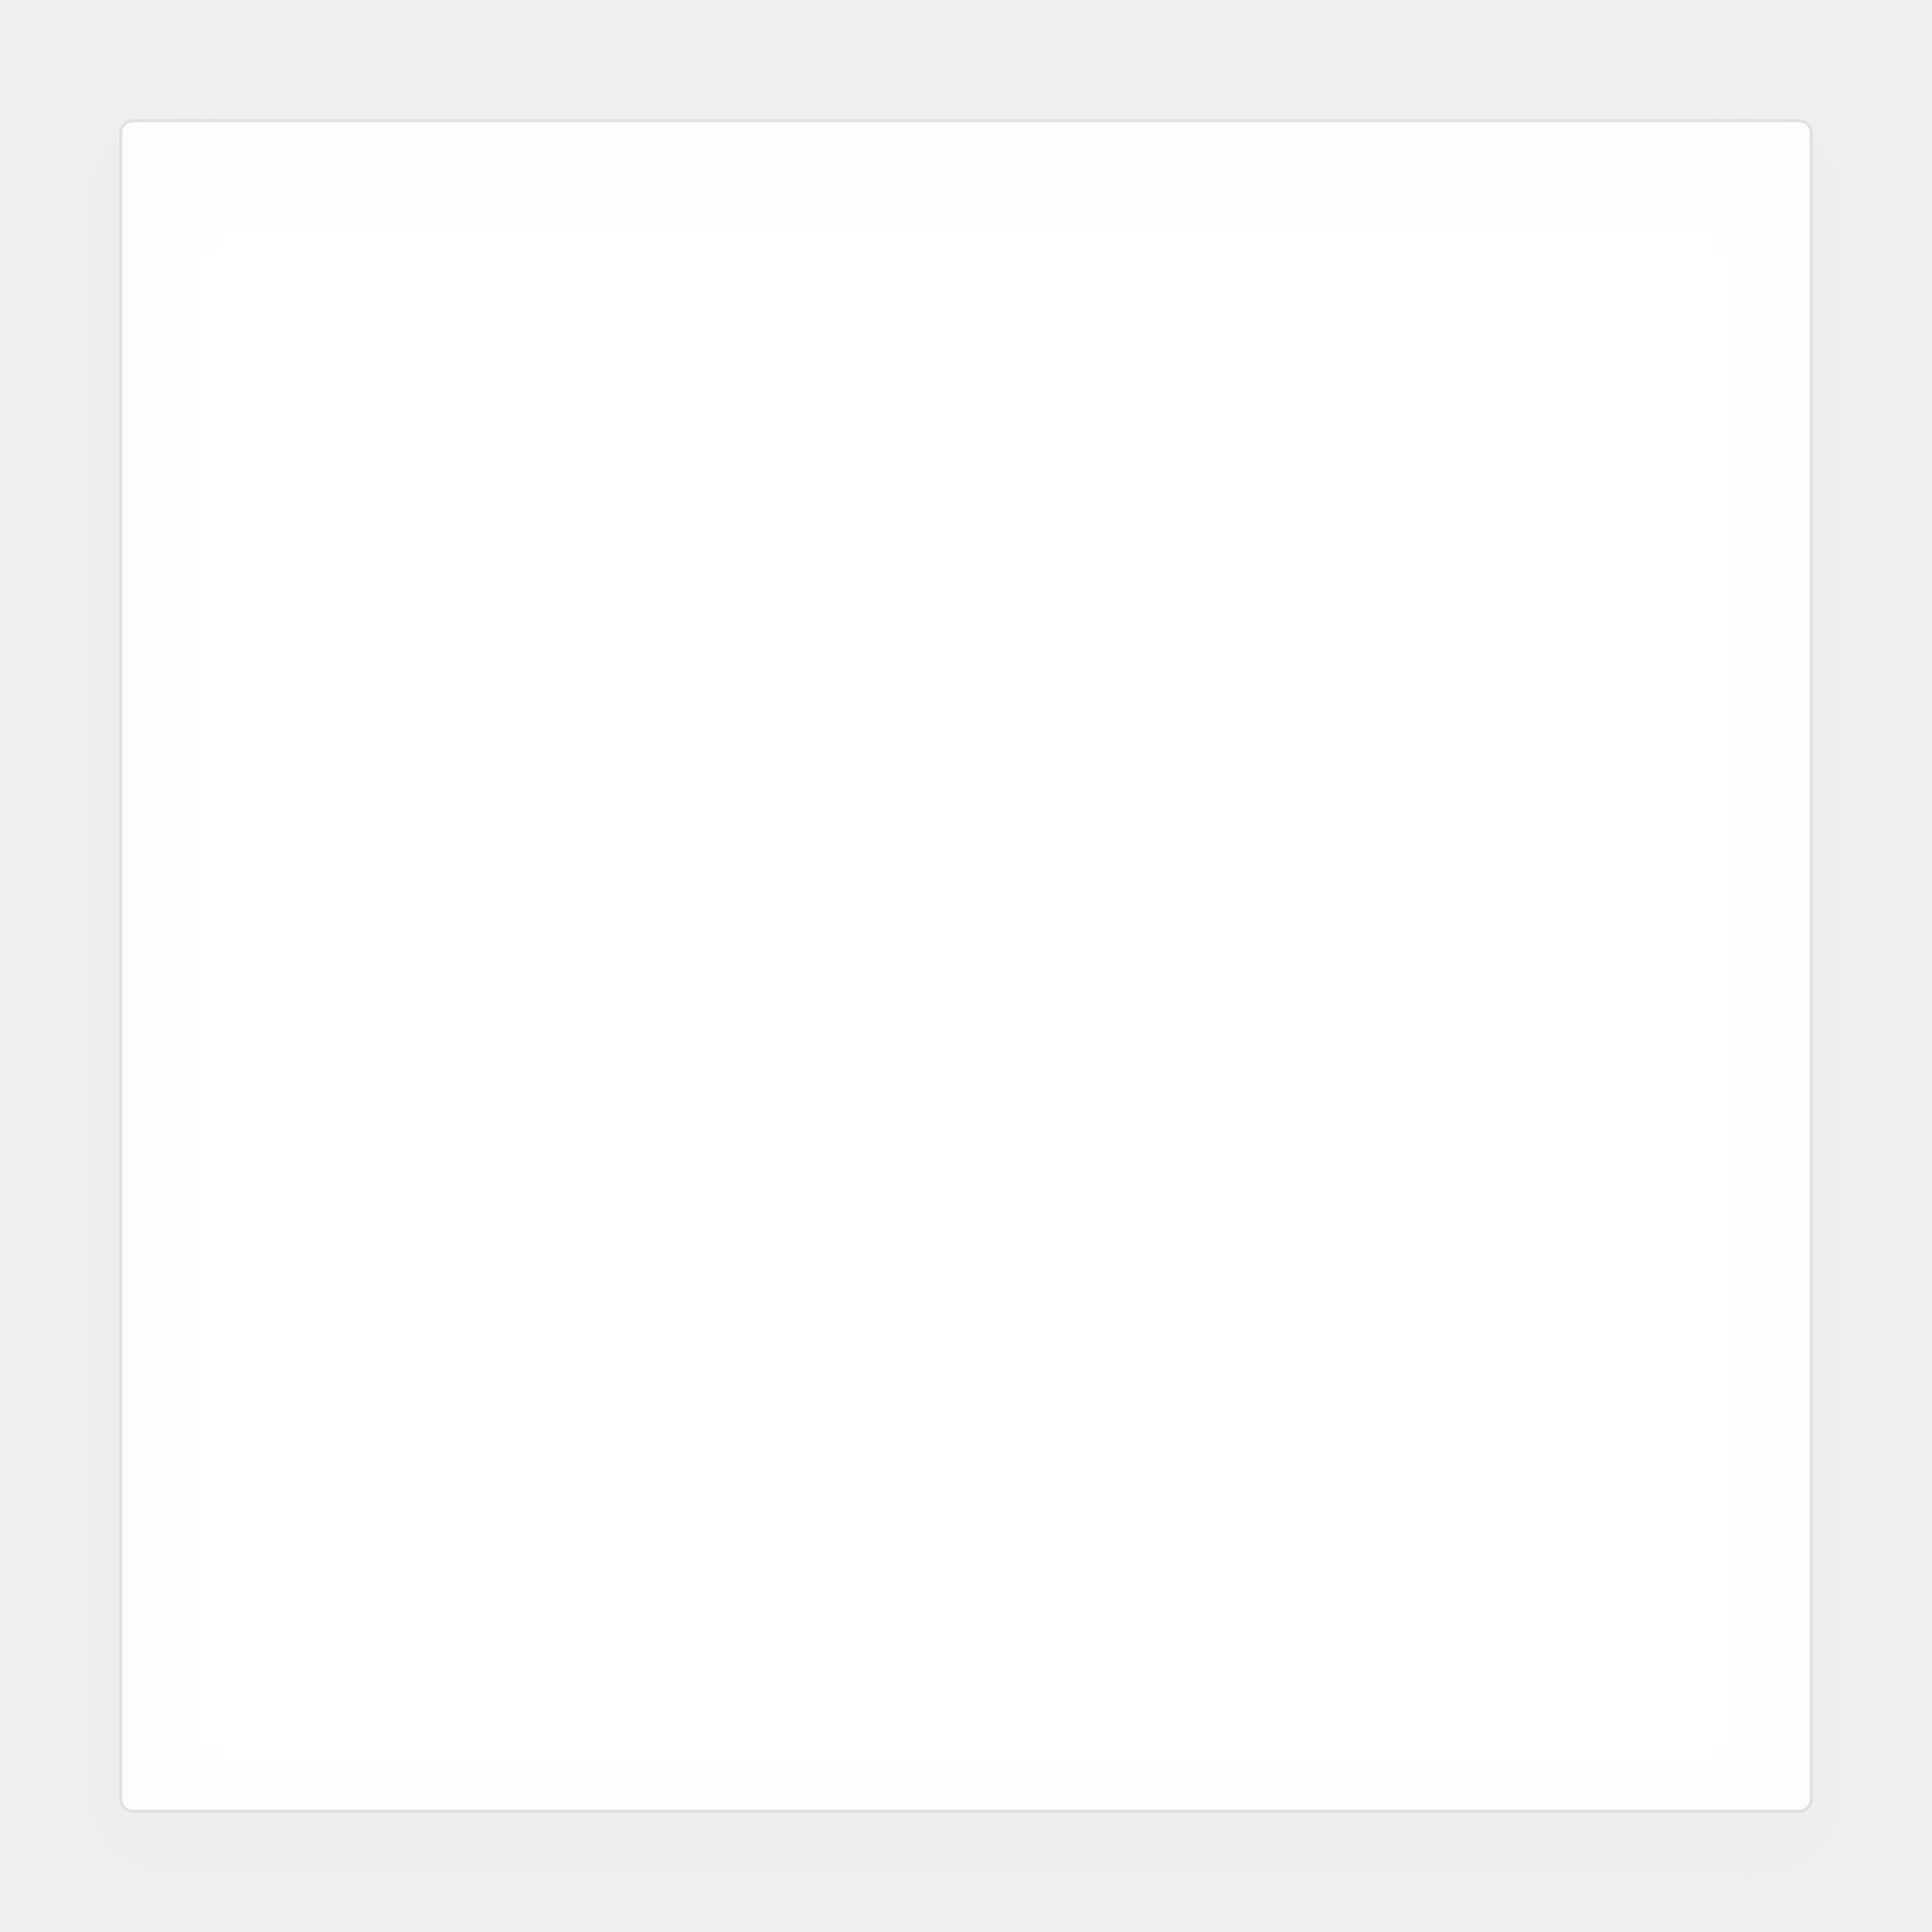
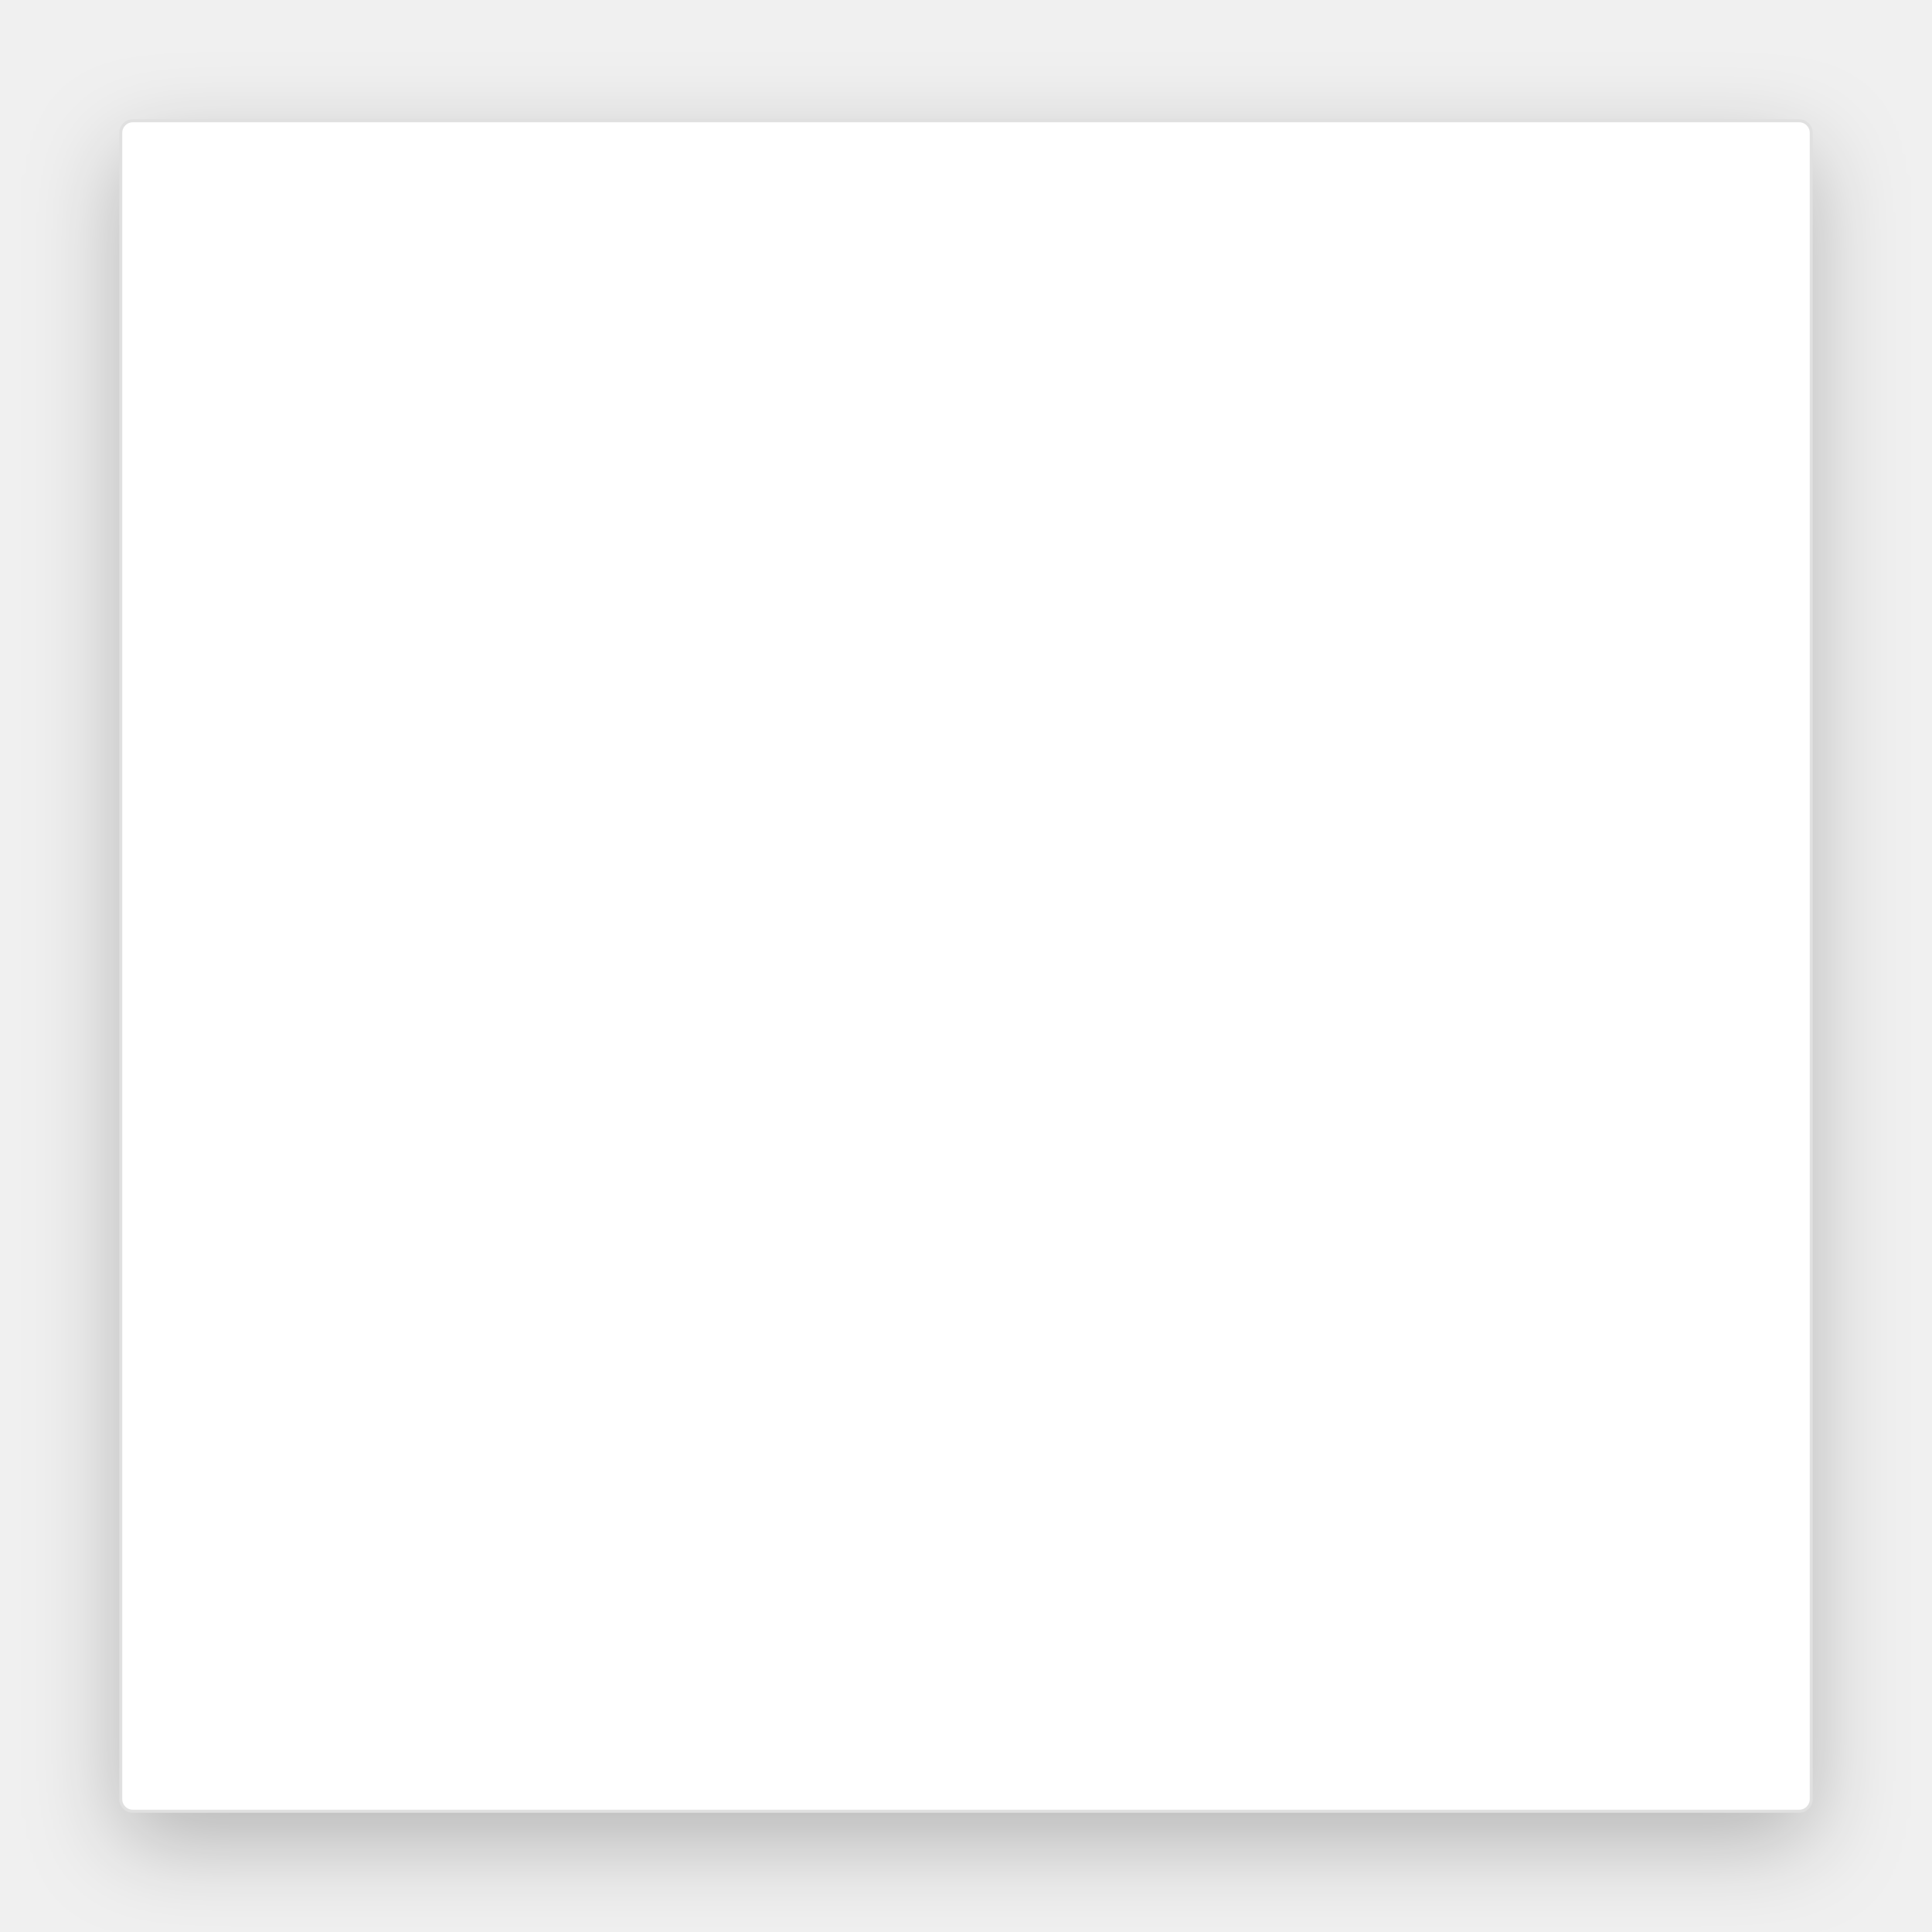
<svg xmlns="http://www.w3.org/2000/svg" width="640" height="640" viewBox="0 0 640 640" fill="none">
-   <filter id="shadow" x="-10%" y="-10%" width="120%" height="120%">
-     <feDropShadow dx="0" dy="10" stdDeviation="15" flood-opacity="0.25" />
-   </filter>
+   <defs>
+     <filter id="shadow" x="-10%" y="-10%" width="120%" height="120%">
+       <feDropShadow dx="0" dy="10" stdDeviation="15" flood-opacity="0.25" />
+     </filter>
+   </defs>
  <rect width="640" height="640" fill="transparent" />
-   <rect x="40" y="40" width="560" height="560" rx="4" fill="white" />
-   <rect x="40" y="40" width="560" height="560" rx="4" fill="none" stroke="#E0E0E0" stroke-width="1" filter="url(#shadow)" />
+   <rect x="40" y="40" width="560" height="560" rx="4" fill="white" filter="url(#shadow)" />
+   <rect x="40" y="40" width="560" height="560" rx="4" fill="none" stroke="#E0E0E0" stroke-width="1" />
</svg>
